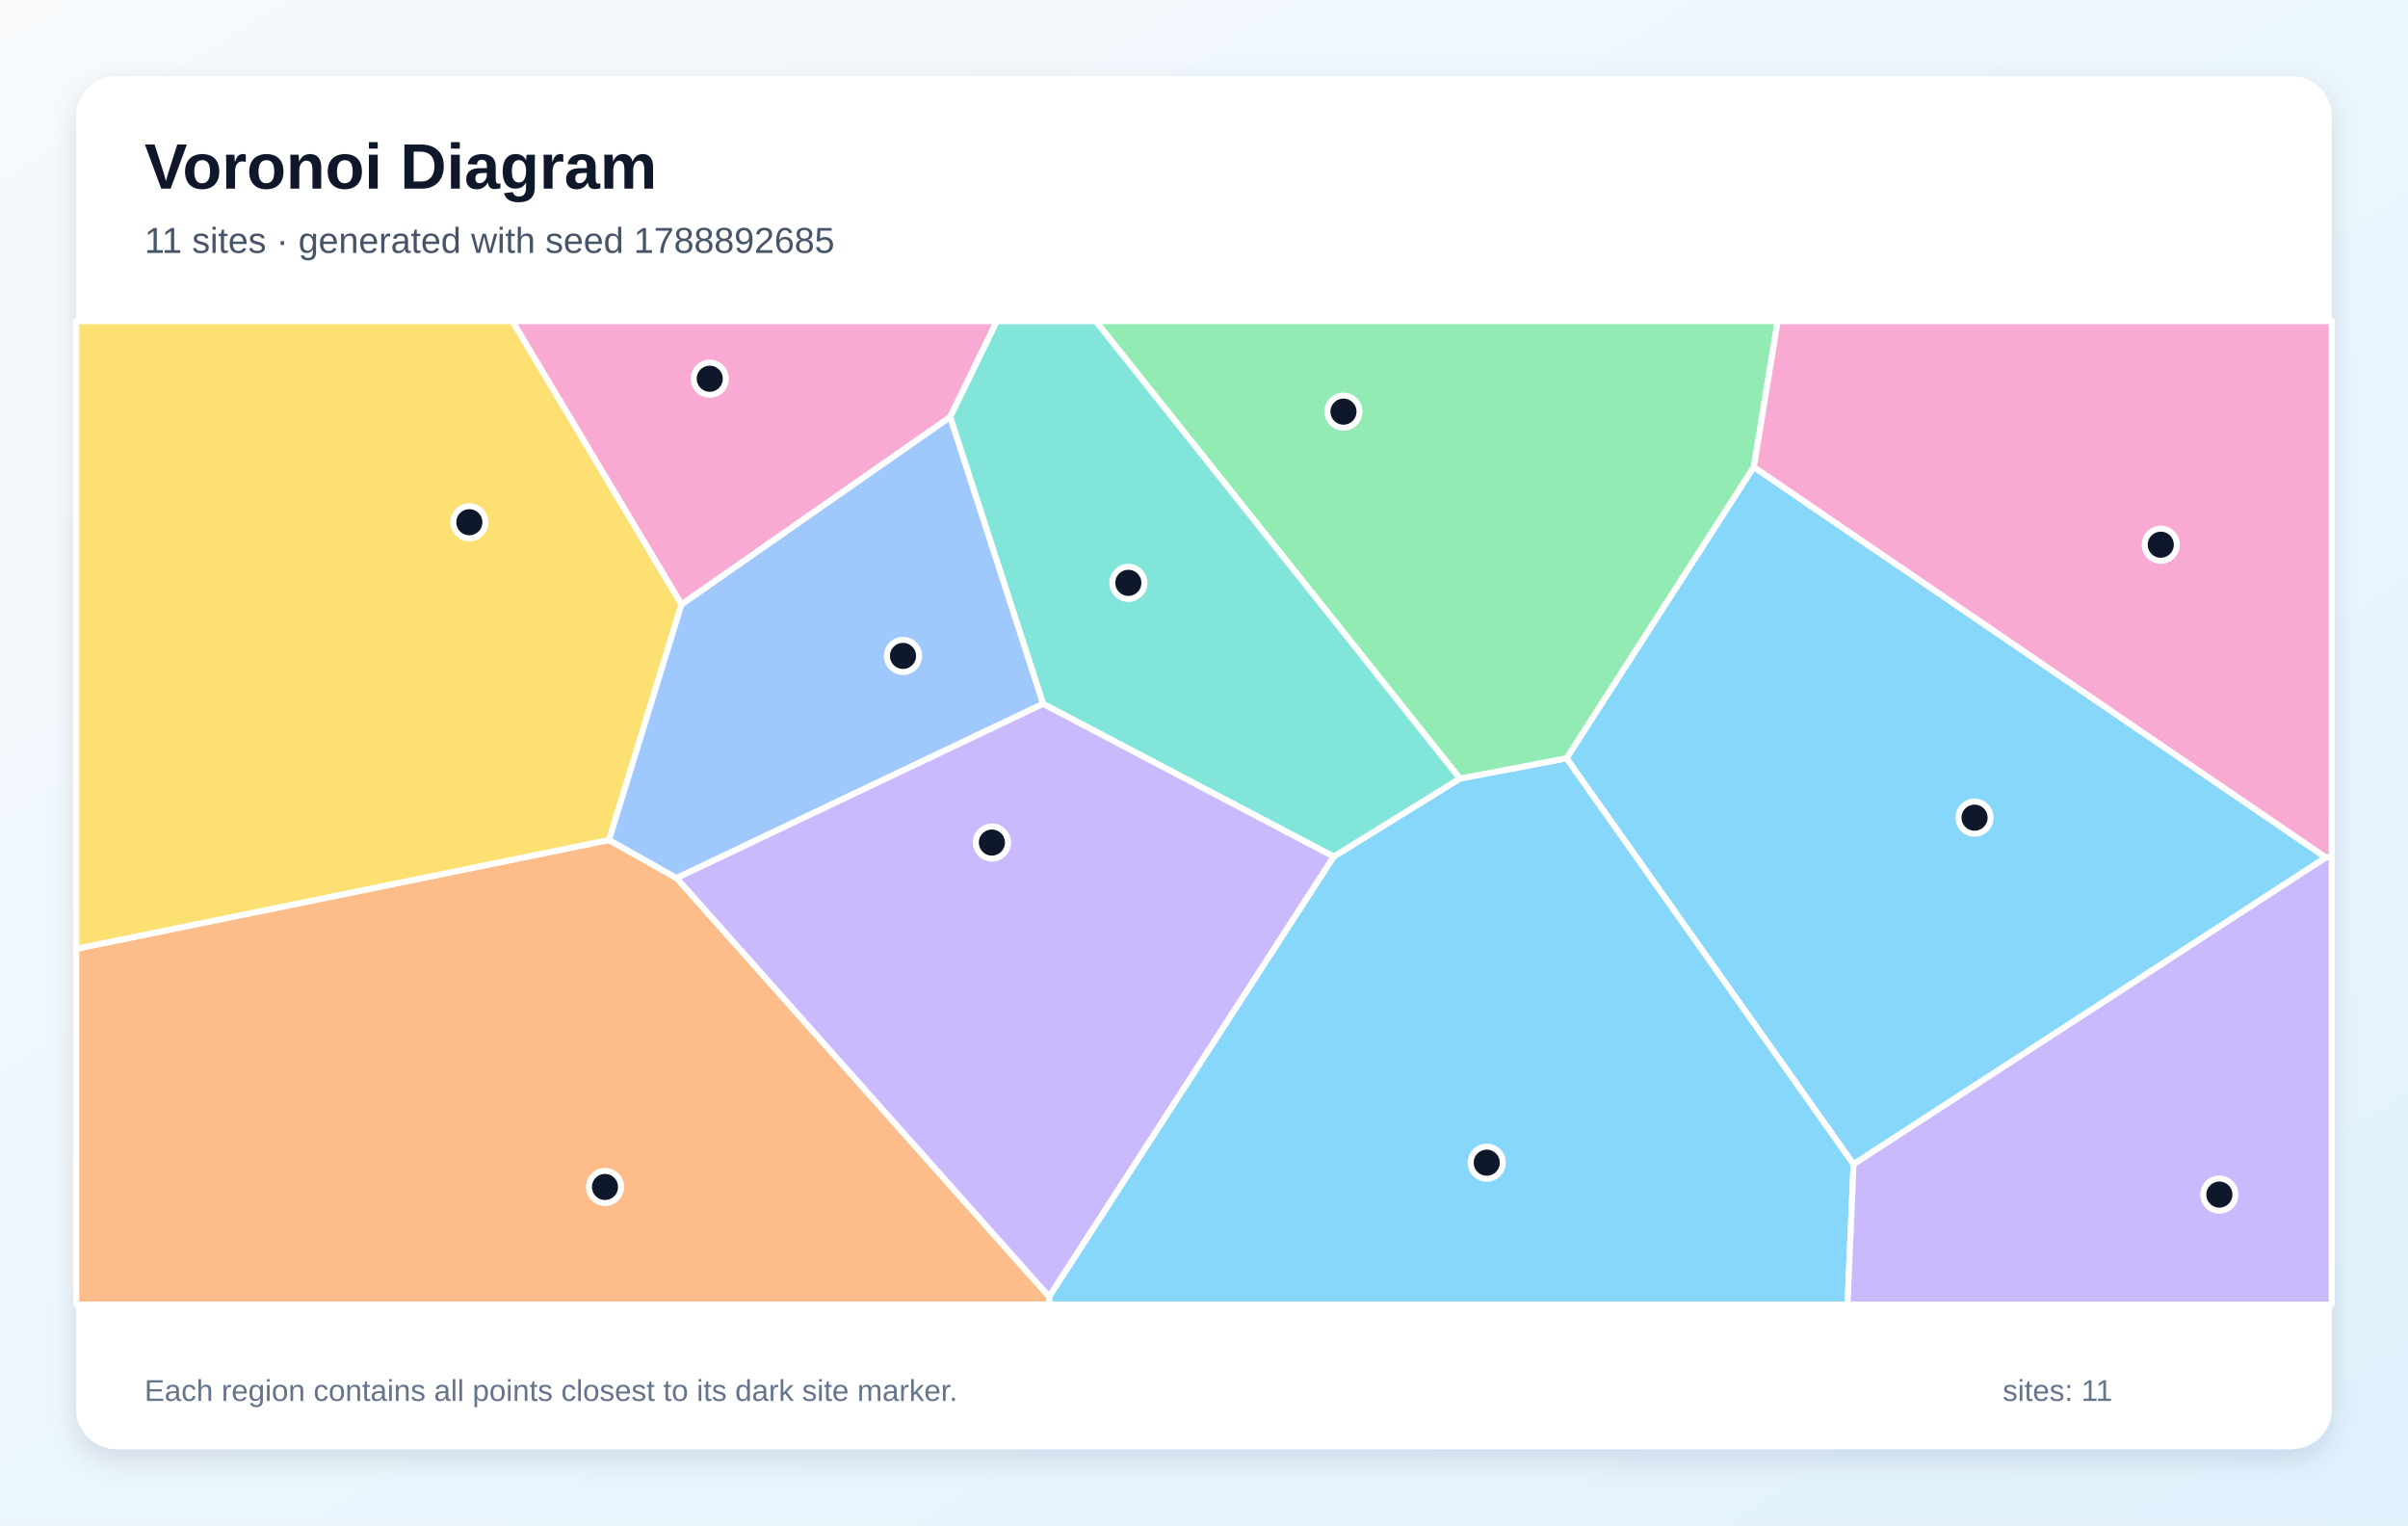
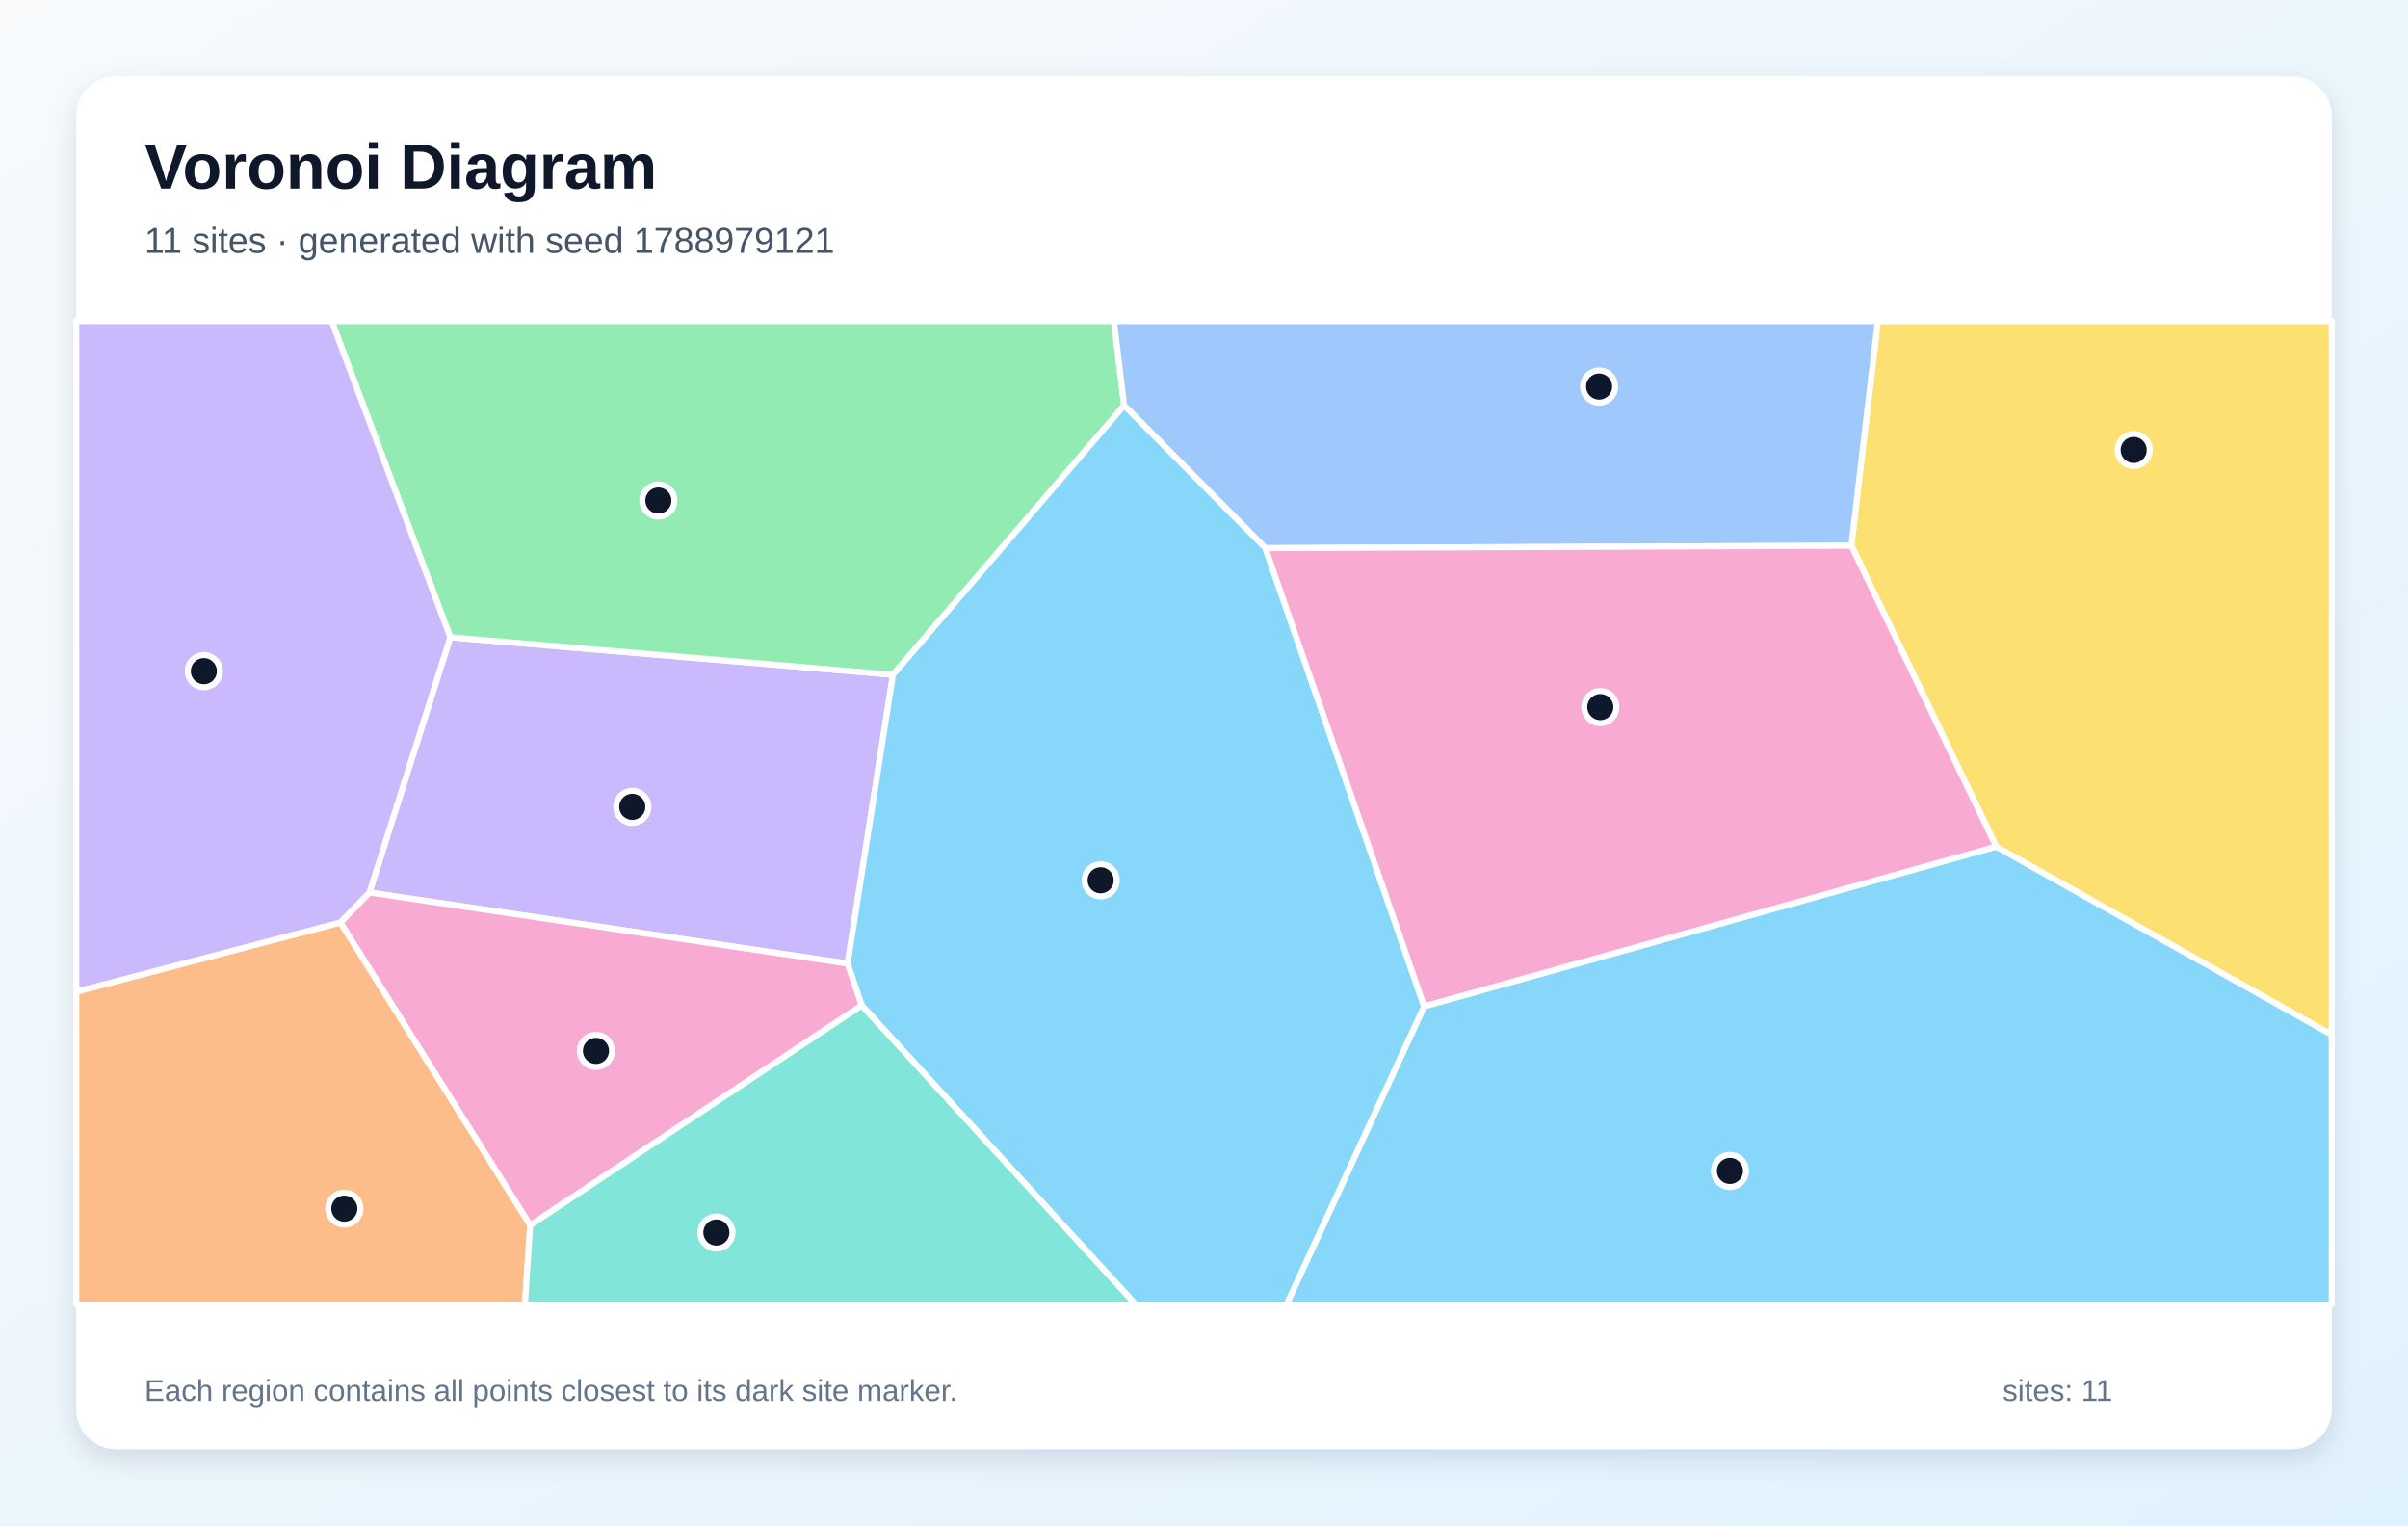
<svg xmlns="http://www.w3.org/2000/svg" width="1200" height="760" viewBox="0 0 1200 760" role="img" aria-labelledby="title description">
  <defs>
    <linearGradient id="background" x1="0" y1="0" x2="1" y2="1">
      <stop stop-color="#F8FAFC" />
      <stop offset="1" stop-color="#E0F2FE" />
    </linearGradient>
    <filter id="shadow" x="-10%" y="-10%" width="120%" height="120%">
      <feDropShadow dx="0" dy="5" stdDeviation="7" flood-color="#0F172A" flood-opacity=".12" />
    </filter>
  </defs>
  <rect width="1200" height="760" fill="url(#background)" />
  <rect x="38" y="38" width="1124" height="684" rx="20" fill="#FFFFFF" filter="url(#shadow)" />
  <g font-family="Arial, sans-serif">
    <text x="72" y="94" font-size="32" font-weight="700" fill="#0F172A">Voronoi Diagram</text>
-     <text x="72" y="126" font-size="18" fill="#475569">11 sites · generated with seed 1788892685</text>
+     <text x="72" y="126" font-size="18" fill="#475569">11 sites · generated with seed 1788979121</text>
  </g>
  <g stroke="#FFFFFF" stroke-width="3" stroke-linejoin="round">
-     <polygon points="522.8,646.0 664.6,426.8 727.5,387.9 780.7,377.8 923.7,580.0 920.7,650.0 522.9,650.0" fill="#38BDF8" fill-opacity="0.60" />
-     <polygon points="923.7,580.0 1159.0,427.2 1162.0,426.9 1162.0,650.0 920.7,650.0" fill="#A78BFA" fill-opacity="0.60" />
-     <polygon points="473.5,207.8 339.6,301.2 255.3,160.0 496.8,160.0" fill="#F472B6" fill-opacity="0.60" />
-     <polygon points="38.0,472.7 303.5,418.5 337.2,437.5 522.8,646.0 522.9,650.0 38.0,650.0" fill="#FB923C" fill-opacity="0.60" />
-     <polygon points="303.5,418.5 38.0,472.7 38.0,160.0 255.3,160.0 339.6,301.2" fill="#FACC15" fill-opacity="0.60" />
-     <polygon points="874.0,232.7 780.7,377.8 727.5,387.9 546.0,160.0 885.9,160.0" fill="#4ADE80" fill-opacity="0.60" />
-     <polygon points="519.8,350.7 473.5,207.8 496.8,160.0 546.0,160.0 727.5,387.9 664.6,426.8" fill="#2DD4BF" fill-opacity="0.60" />
-     <polygon points="337.2,437.5 303.5,418.5 339.6,301.2 473.5,207.8 519.8,350.7" fill="#60A5FA" fill-opacity="0.60" />
-     <polygon points="1159.0,427.2 923.7,580.0 780.7,377.8 874.0,232.7" fill="#38BDF8" fill-opacity="0.60" />
-     <polygon points="337.2,437.5 519.8,350.7 664.6,426.8 522.8,646.0" fill="#A78BFA" fill-opacity="0.60" />
-     <polygon points="1159.0,427.2 874.0,232.7 885.9,160.0 1162.0,160.0 1162.0,426.9" fill="#F472B6" fill-opacity="0.60" />
+     <polygon points="709.7,501.4 994.8,421.8 1162.0,515.5 1162.0,650.0 641.1,650.0" fill="#38BDF8" fill-opacity="0.60" />
+     <polygon points="422.4,480.1 184.1,444.7 224.4,317.5 445.0,336.2" fill="#A78BFA" fill-opacity="0.60" />
+     <polygon points="429.5,500.9 264.2,610.5 169.6,459.6 184.1,444.7 422.4,480.1" fill="#F472B6" fill-opacity="0.60" />
+     <polygon points="38.0,494.1 169.6,459.6 264.2,610.5 261.6,650.0 38.0,650.0" fill="#FB923C" fill-opacity="0.60" />
+     <polygon points="994.8,421.8 922.6,271.9 935.8,160.0 1162.0,160.0 1162.0,515.5" fill="#FACC15" fill-opacity="0.60" />
+     <polygon points="560.2,202.0 445.0,336.2 224.4,317.5 165.3,160.0 555.1,160.0" fill="#4ADE80" fill-opacity="0.60" />
+     <polygon points="264.2,610.5 429.5,500.9 566.1,650.0 261.6,650.0" fill="#2DD4BF" fill-opacity="0.60" />
+     <polygon points="922.6,271.9 630.6,273.1 560.2,202.0 555.1,160.0 935.8,160.0" fill="#60A5FA" fill-opacity="0.60" />
+     <polygon points="429.5,500.9 422.4,480.1 445.0,336.2 560.2,202.0 630.6,273.1 709.7,501.4 641.1,650.0 566.1,650.0" fill="#38BDF8" fill-opacity="0.60" />
+     <polygon points="169.6,459.6 38.0,494.1 38.0,160.0 165.3,160.0 224.4,317.5 184.1,444.7" fill="#A78BFA" fill-opacity="0.60" />
+     <polygon points="630.6,273.1 922.6,271.9 994.8,421.8 709.7,501.4" fill="#F472B6" fill-opacity="0.60" />
  </g>
  <g>
-     <circle cx="740.9" cy="579.3" r="8" fill="#0F172A" stroke="#FFFFFF" stroke-width="3" />
-     <circle cx="1106.0" cy="595.2" r="8" fill="#0F172A" stroke="#FFFFFF" stroke-width="3" />
-     <circle cx="353.7" cy="188.7" r="8" fill="#0F172A" stroke="#FFFFFF" stroke-width="3" />
-     <circle cx="301.5" cy="591.4" r="8" fill="#0F172A" stroke="#FFFFFF" stroke-width="3" />
-     <circle cx="233.9" cy="260.2" r="8" fill="#0F172A" stroke="#FFFFFF" stroke-width="3" />
-     <circle cx="669.5" cy="205.1" r="8" fill="#0F172A" stroke="#FFFFFF" stroke-width="3" />
-     <circle cx="562.3" cy="290.4" r="8" fill="#0F172A" stroke="#FFFFFF" stroke-width="3" />
-     <circle cx="450.0" cy="326.8" r="8" fill="#0F172A" stroke="#FFFFFF" stroke-width="3" />
-     <circle cx="984.0" cy="407.4" r="8" fill="#0F172A" stroke="#FFFFFF" stroke-width="3" />
-     <circle cx="494.3" cy="419.8" r="8" fill="#0F172A" stroke="#FFFFFF" stroke-width="3" />
-     <circle cx="1076.8" cy="271.4" r="8" fill="#0F172A" stroke="#FFFFFF" stroke-width="3" />
+     <circle cx="862.1" cy="583.4" r="8" fill="#0F172A" stroke="#FFFFFF" stroke-width="3" />
+     <circle cx="315.1" cy="402.0" r="8" fill="#0F172A" stroke="#FFFFFF" stroke-width="3" />
+     <circle cx="297.0" cy="523.6" r="8" fill="#0F172A" stroke="#FFFFFF" stroke-width="3" />
+     <circle cx="171.6" cy="602.2" r="8" fill="#0F172A" stroke="#FFFFFF" stroke-width="3" />
+     <circle cx="1063.3" cy="224.2" r="8" fill="#0F172A" stroke="#FFFFFF" stroke-width="3" />
+     <circle cx="328.1" cy="249.4" r="8" fill="#0F172A" stroke="#FFFFFF" stroke-width="3" />
+     <circle cx="357.0" cy="614.1" r="8" fill="#0F172A" stroke="#FFFFFF" stroke-width="3" />
+     <circle cx="796.9" cy="192.6" r="8" fill="#0F172A" stroke="#FFFFFF" stroke-width="3" />
+     <circle cx="548.5" cy="438.6" r="8" fill="#0F172A" stroke="#FFFFFF" stroke-width="3" />
+     <circle cx="101.6" cy="334.4" r="8" fill="#0F172A" stroke="#FFFFFF" stroke-width="3" />
+     <circle cx="797.5" cy="352.3" r="8" fill="#0F172A" stroke="#FFFFFF" stroke-width="3" />
  </g>
  <g font-family="Arial, sans-serif" font-size="15" fill="#64748B">
    <text x="72" y="698">Each region contains all points closest to its dark site marker.</text>
    <text x="998" y="698">sites: 11</text>
  </g>
</svg>
